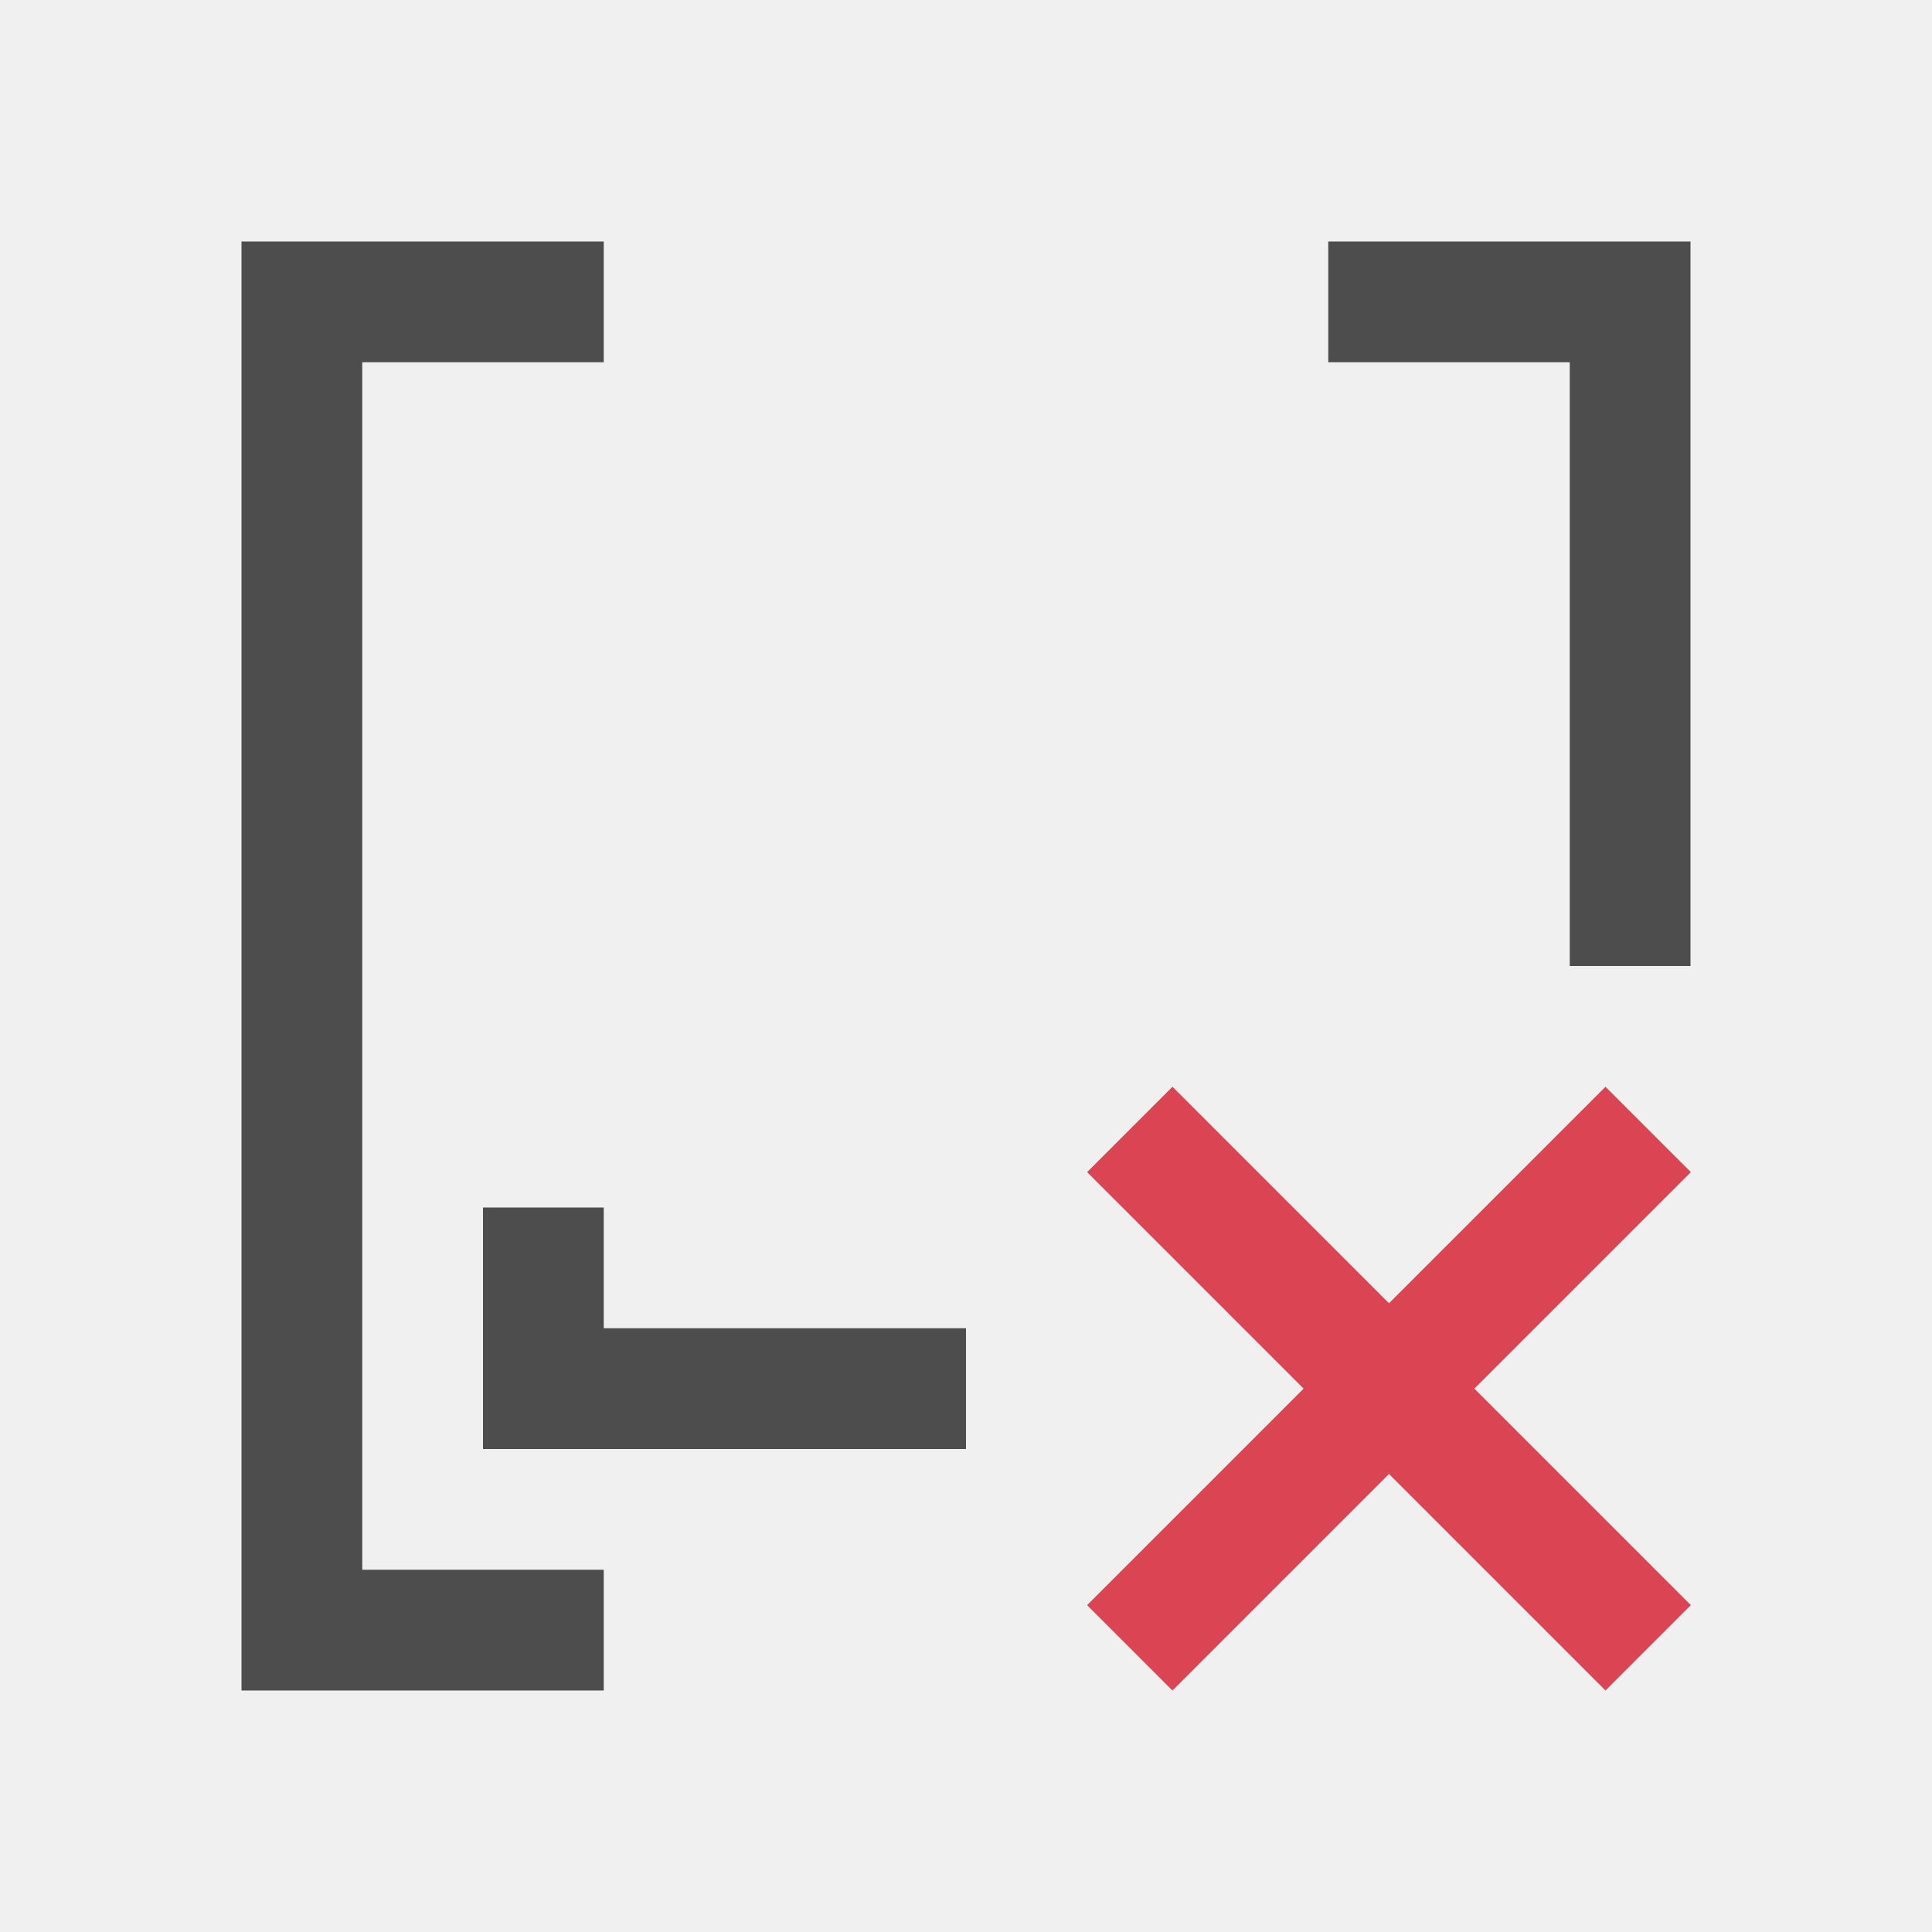
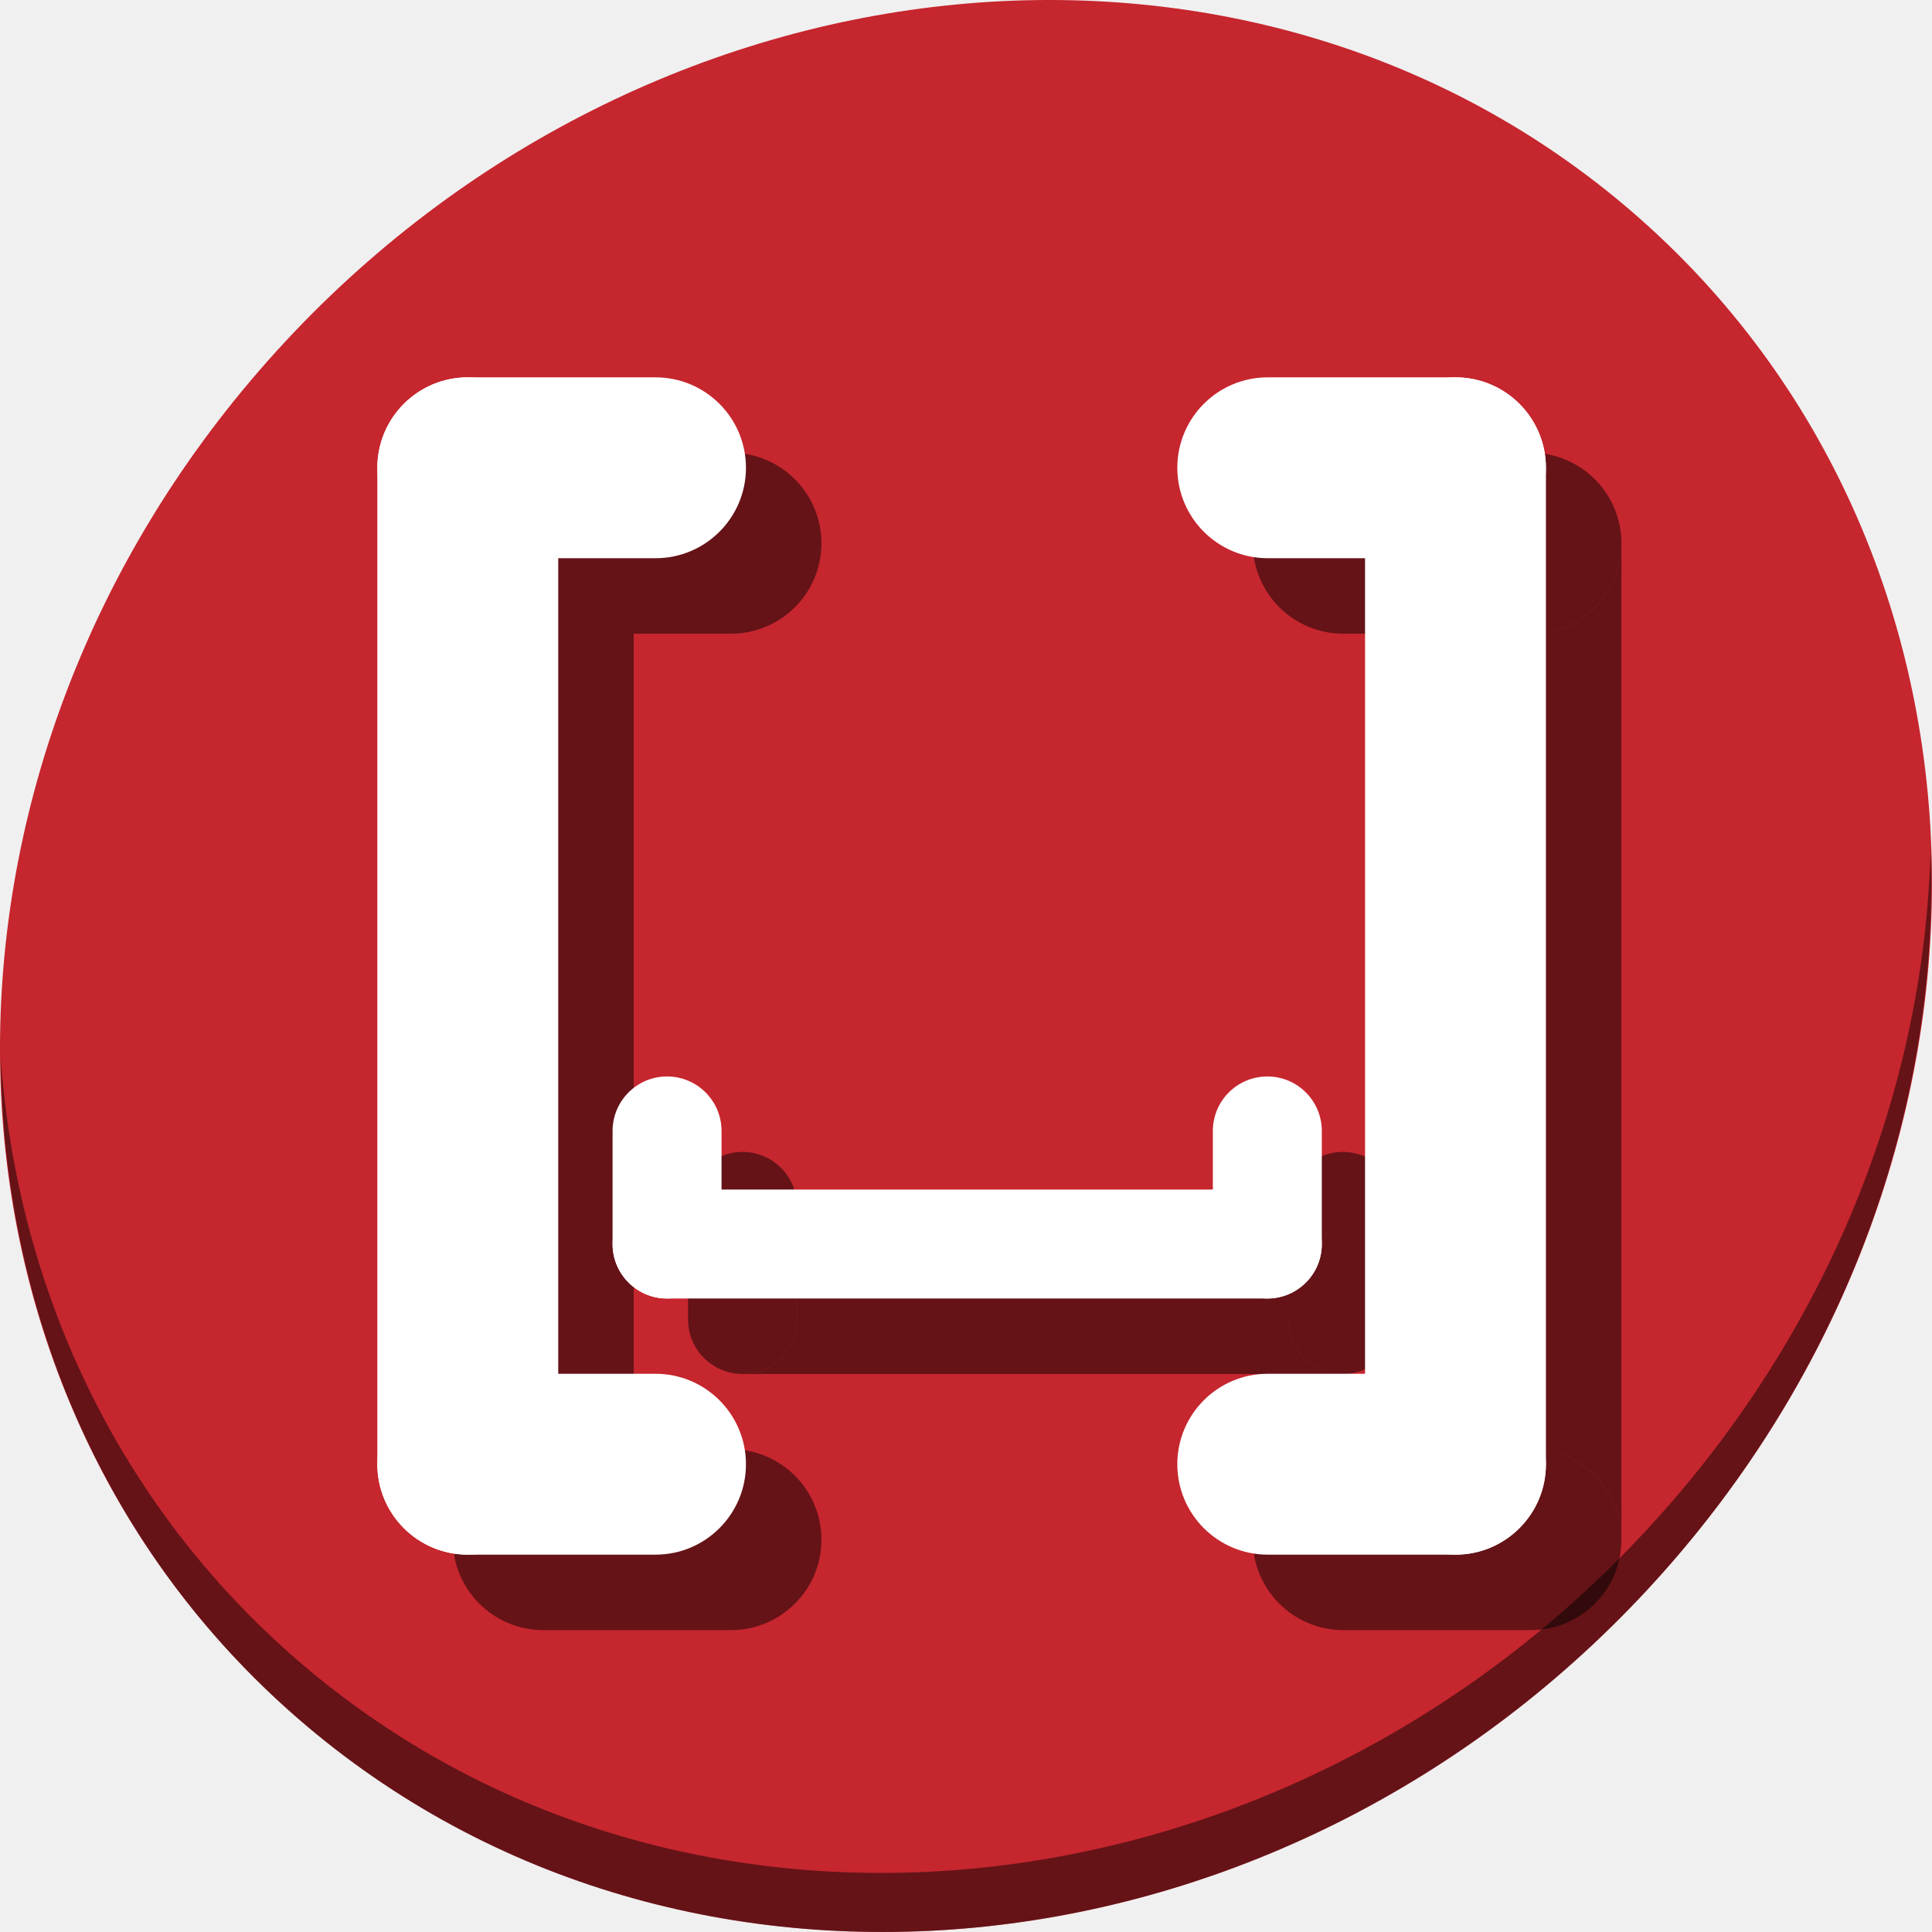
- <svg xmlns="http://www.w3.org/2000/svg" viewBox="0 0 16 16">
+ <svg xmlns="http://www.w3.org/2000/svg" viewBox="0 0 64 64" version="1.1" id="svg8" width="64" height="64">
  <defs id="defs3051">
    <style type="text/css" id="current-color-scheme">
      .ColorScheme-Text {
        color:#4d4d4d;
      }
      .ColorScheme-NegativeText {
        color:#da4453;
      }
      </style>
  </defs>
-   <path style="fill:currentColor;fill-opacity:1;stroke:none" d="M 2 2 L 2 14 L 5 14 L 5 13 L 3 13 L 3 3 L 5 3 L 5 2 L 2 2 z M 11 2 L 11 3 L 13 3 L 13 8 L 14 8 L 14 2 L 13 2 L 11 2 z M 4 10 L 4 12 L 8 12 L 8 11 L 5 11 L 5 10 L 4 10 z " class="ColorScheme-Text" />
-   <path style="fill:currentColor;fill-opacity:1;stroke:none" class="ColorScheme-NegativeText" d="M 9.71,9 9.003,9.707 10.796,11.5 9.003,13.293 9.71,14 11.503,12.207 13.296,14 14.003,13.293 12.21,11.5 14.003,9.707 13.296,9 11.503,10.793 Z" />
+   <g id="g921">
+     <path id="path850" d="M 54.114,7.059 C 66.888,18.131 67.343,38.272 55.129,52.047 42.915,65.821 22.66,68.013 9.886,56.941 -2.888,45.869 -3.343,25.728 8.871,11.953 21.085,-1.821 41.34,-4.013 54.114,7.059 Z" style="fill:#c6262e;fill-opacity:1;stroke-width:1.389" />
+     <path id="path852" d="m 63.954,28.113 c -0.194,7.664 -3.145,15.519 -8.871,21.977 -12.214,13.775 -32.469,15.966 -45.243,4.894 -5.987,-5.189 -9.279,-12.369 -9.817,-19.955 0.076,8.295 3.365,16.282 9.861,21.911 12.774,11.072 33.03,8.88 45.243,-4.894 6.213,-7.007 9.126,-15.661 8.827,-23.933 z" style="opacity:1;fill:#000000;fill-opacity:0.49;stroke-width:1.389" />
+     <path id="rect882" d="m 26.402,41.906 v 1.805 c 0,1 -0.805,1.805 -1.805,1.805 h 19.885 c -1,0 -1.805,-0.805 -1.805,-1.805 v -1.805 z" style="opacity:1;fill:#000000;fill-opacity:0.49;stroke:none;stroke-width:0.028;stroke-miterlimit:4;stroke-dasharray:none;stroke-dashoffset:0;stroke-opacity:1" />
+     <rect style="opacity:1;fill:#000000;fill-opacity:0.49;stroke:none;stroke-width:0.028;stroke-miterlimit:4;stroke-dasharray:none;stroke-dashoffset:0;stroke-opacity:1" id="rect884" width="3.61" height="7.356" x="22.792" y="38.159" ry="1.805" />
+     <rect ry="1.805" y="38.159" x="42.677" height="7.356" width="3.61" id="rect886" style="opacity:1;fill:#000000;fill-opacity:0.49;stroke:none;stroke-width:0.028;stroke-miterlimit:4;stroke-dasharray:none;stroke-dashoffset:0;stroke-opacity:1" />
+     <path id="rect890" d="m 15,17.996 v 33.008 c 0,-1.66 1.336,-2.996 2.996,-2.996 h 2.996 V 20.992 H 17.996 C 16.336,20.992 15,19.656 15,17.996 Z m 0.682,34.916 c 0.061,0.074 0.125,0.145 0.193,0.213 -0.068,-0.068 -0.132,-0.139 -0.193,-0.213 z m 0.193,0.213 c 0.068,0.068 0.139,0.132 0.213,0.193 -0.074,-0.061 -0.145,-0.125 -0.213,-0.193 z m 0.69,0.515 c 0.085,0.046 0.172,0.088 0.262,0.126 -0.09,-0.038 -0.177,-0.08 -0.262,-0.126 z" style="opacity:1;fill:#000000;fill-opacity:0.49;stroke:none;stroke-width:0.047;stroke-miterlimit:4;stroke-dasharray:none;stroke-dashoffset:0;stroke-opacity:1" />
+     <rect transform="rotate(90)" ry="2.996" y="-27.211" x="15" height="12.211" width="5.992" id="rect892" style="opacity:1;fill:#000000;fill-opacity:0.49;stroke:none;stroke-width:0.047;stroke-miterlimit:4;stroke-dasharray:none;stroke-dashoffset:0;stroke-opacity:1" />
+     <rect transform="rotate(90)" style="opacity:1;fill:#000000;fill-opacity:0.49;stroke:none;stroke-width:0.047;stroke-miterlimit:4;stroke-dasharray:none;stroke-dashoffset:0;stroke-opacity:1" id="rect894" width="5.992" height="12.211" x="48.008" y="-27.211" ry="2.996" />
+     <path id="rect898" d="m 53.711,17.996 c 0,1.66 -1.336,2.996 -2.996,2.996 h -2.996 v 27.016 h 2.996 c 1.66,0 2.996,1.336 2.996,2.996 z m -0.875,35.129 c -0.052,0.052 -0.106,0.101 -0.162,0.149 0.056,-0.048 0.11,-0.097 0.162,-0.149 z m -0.69,0.515 c -0.072,0.039 -0.146,0.074 -0.221,0.107 0.075,-0.033 0.149,-0.069 0.221,-0.107 z" style="opacity:1;fill:#000000;fill-opacity:0.49;stroke:none;stroke-width:0.047;stroke-miterlimit:4;stroke-dasharray:none;stroke-dashoffset:0;stroke-opacity:1" />
+     <rect transform="matrix(0,1,1,0,0,0)" style="opacity:1;fill:#000000;fill-opacity:0.49;stroke:none;stroke-width:0.047;stroke-miterlimit:4;stroke-dasharray:none;stroke-dashoffset:0;stroke-opacity:1" id="rect900" width="5.992" height="12.211" x="15" y="41.5" ry="2.996" />
+     <rect transform="matrix(0,1,1,0,0,0)" ry="2.996" y="41.5" x="48.008" height="12.211" width="5.992" id="rect902" style="opacity:1;fill:#000000;fill-opacity:0.49;stroke:none;stroke-width:0.047;stroke-miterlimit:4;stroke-dasharray:none;stroke-dashoffset:0;stroke-opacity:1" />
+     <g transform="matrix(0.125,0,0,0.125,2.2613392e-8,56)" id="g880">
+       <g id="g850" transform="matrix(0.601147,0,0,0.601147,102.2234,-82.2367)">
+         <rect ry="24.018" y="-84.037" x="100" height="48.037" width="312.663" id="rect829" style="opacity:1;fill:#ffffff;fill-opacity:1;stroke:none;stroke-width:0.378;stroke-miterlimit:4;stroke-dasharray:none;stroke-dashoffset:0;stroke-opacity:1" />
+         <rect ry="24.018" y="-133.894" x="100" height="97.894" width="48.037" id="rect831" style="opacity:1;fill:#ffffff;fill-opacity:1;stroke:none;stroke-width:0.378;stroke-miterlimit:4;stroke-dasharray:none;stroke-dashoffset:0;stroke-opacity:1" />
+         <rect style="opacity:1;fill:#ffffff;fill-opacity:1;stroke:none;stroke-width:0.378;stroke-miterlimit:4;stroke-dasharray:none;stroke-dashoffset:0;stroke-opacity:1" id="rect833" width="48.037" height="97.894" x="364.626" y="-133.894" ry="24.018" />
+       </g>
+       <g transform="matrix(0,0.9978804,-0.9978804,0,64.07631,-447.788)" id="g858">
+         <rect style="opacity:1;fill:#ffffff;fill-opacity:1;stroke:none;stroke-width:0.378;stroke-miterlimit:4;stroke-dasharray:none;stroke-dashoffset:0;stroke-opacity:1" id="rect852" width="312.663" height="48.037" x="100" y="-84.037" ry="24.018" />
+         <rect style="opacity:1;fill:#ffffff;fill-opacity:1;stroke:none;stroke-width:0.378;stroke-miterlimit:4;stroke-dasharray:none;stroke-dashoffset:0;stroke-opacity:1" id="rect854" width="48.037" height="97.894" x="100" y="-133.894" ry="24.018" />
+         <rect ry="24.018" y="-133.894" x="364.626" height="97.894" width="48.037" id="rect856" style="opacity:1;fill:#ffffff;fill-opacity:1;stroke:none;stroke-width:0.378;stroke-miterlimit:4;stroke-dasharray:none;stroke-dashoffset:0;stroke-opacity:1" />
+       </g>
+       <g id="g866" transform="matrix(0,0.9978804,0.9978804,0,445.6102,-447.788)">
+         <rect ry="24.018" y="-84.037" x="100" height="48.037" width="312.663" id="rect860" style="opacity:1;fill:#ffffff;fill-opacity:1;stroke:none;stroke-width:0.378;stroke-miterlimit:4;stroke-dasharray:none;stroke-dashoffset:0;stroke-opacity:1" />
+         <rect ry="24.018" y="-133.894" x="100" height="97.894" width="48.037" id="rect862" style="opacity:1;fill:#ffffff;fill-opacity:1;stroke:none;stroke-width:0.378;stroke-miterlimit:4;stroke-dasharray:none;stroke-dashoffset:0;stroke-opacity:1" />
+         <rect style="opacity:1;fill:#ffffff;fill-opacity:1;stroke:none;stroke-width:0.378;stroke-miterlimit:4;stroke-dasharray:none;stroke-dashoffset:0;stroke-opacity:1" id="rect864" width="48.037" height="97.894" x="364.626" y="-133.894" ry="24.018" />
+       </g>
+     </g>
+   </g>
</svg>
